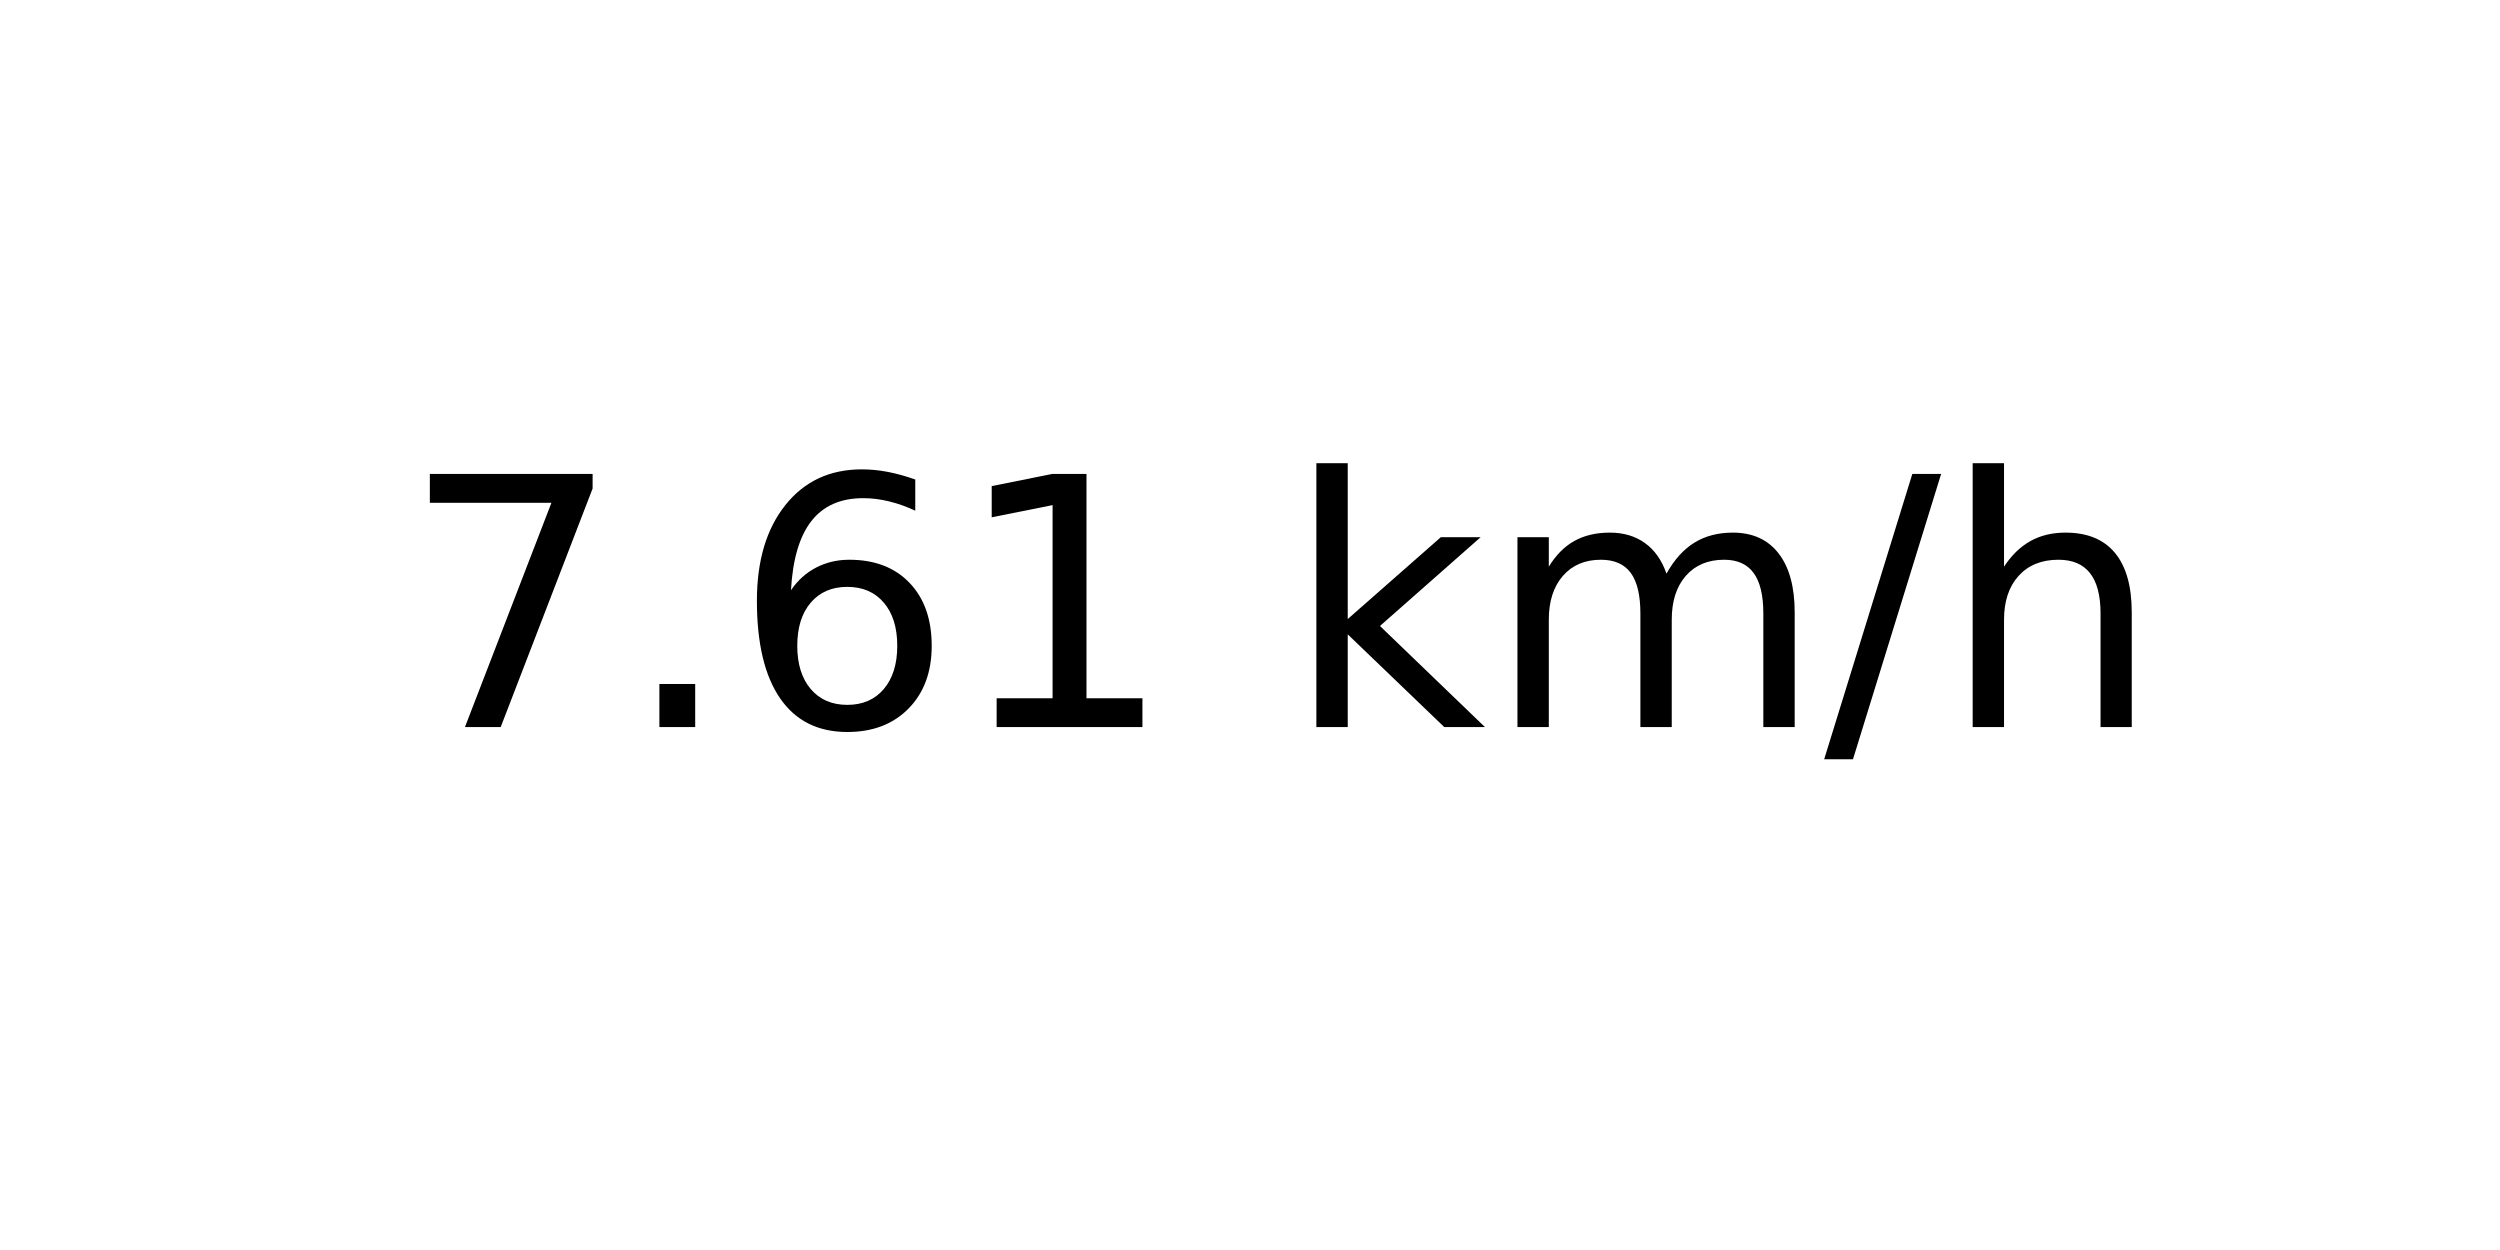
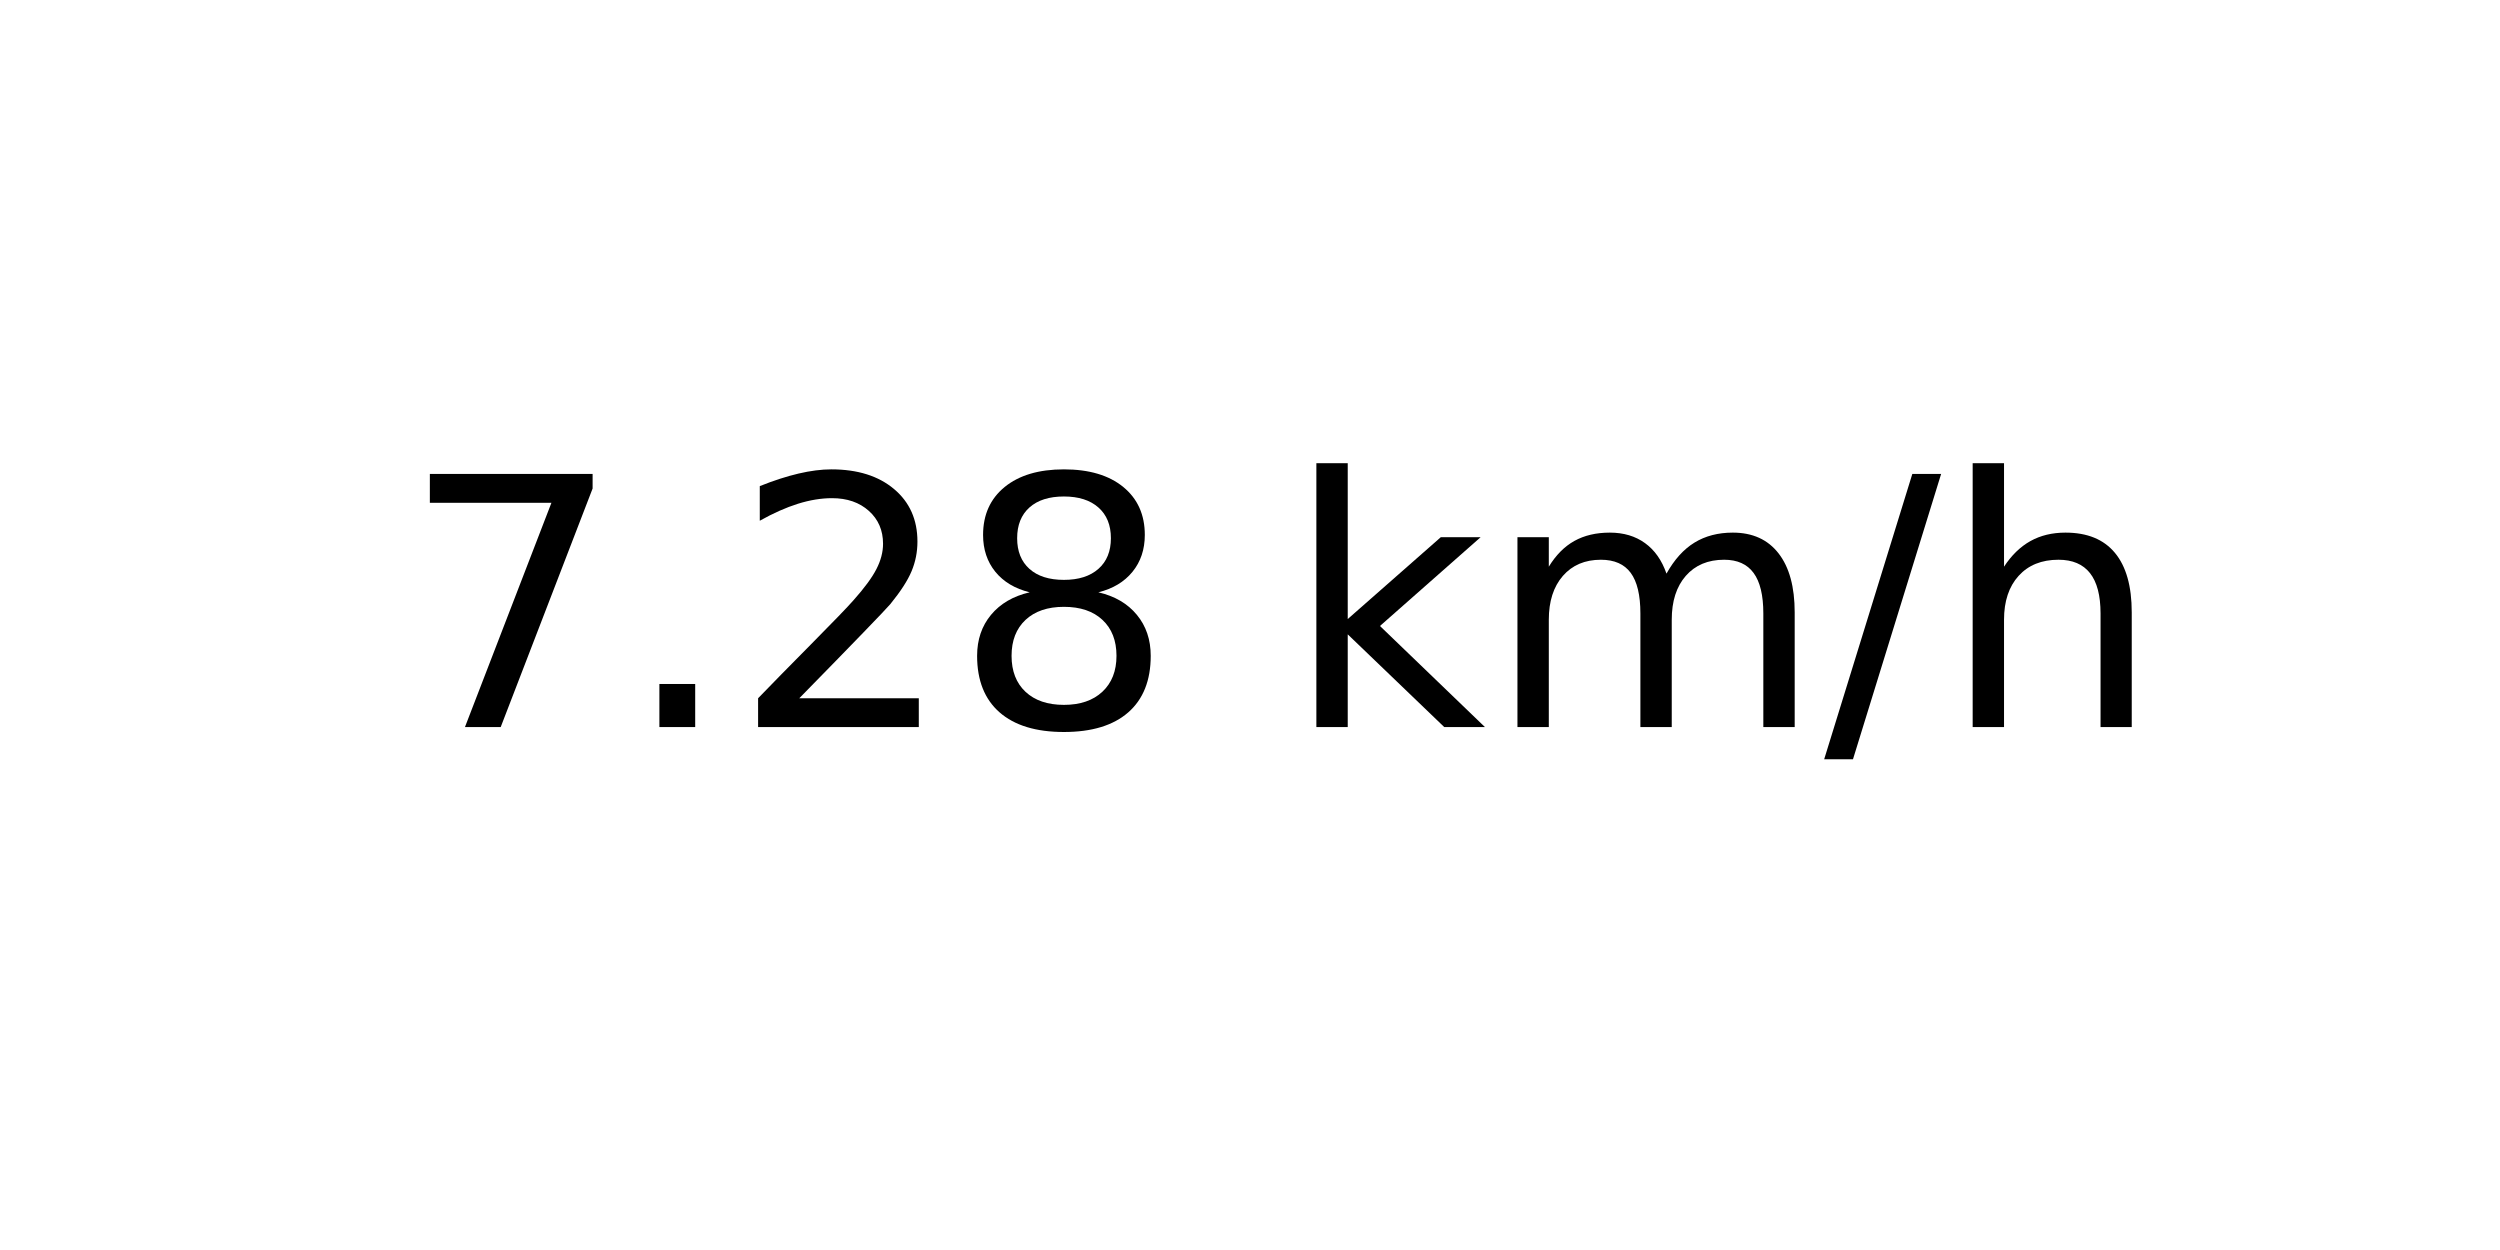
<svg xmlns="http://www.w3.org/2000/svg" xmlns:xlink="http://www.w3.org/1999/xlink" width="72pt" height="36pt" viewBox="0 0 72 36" version="1.1">
  <defs>
    <style type="text/css">*{stroke-linejoin: round; stroke-linecap: butt}</style>
  </defs>
  <g id="figure_1">
    <g id="axes_1">
      <g id="text_1">
        <g transform="translate(11.55937 20.93937) scale(0.1 -0.1)">
          <defs>
            <path id="DejaVuSans-37" d="M 525 4666  L 3525 4666  L 3525 4397  L 1831 0  L 1172 0  L 2766 4134  L 525 4134  L 525 4666  z " transform="scale(0.015625)" />
            <path id="DejaVuSans-2e" d="M 684 794  L 1344 794  L 1344 0  L 684 0  L 684 794  z " transform="scale(0.015625)" />
-             <path id="DejaVuSans-36" d="M 2113 2584  Q 1688 2584 1439 2293  Q 1191 2003 1191 1497  Q 1191 994 1439 701  Q 1688 409 2113 409  Q 2538 409 2786 701  Q 3034 994 3034 1497  Q 3034 2003 2786 2293  Q 2538 2584 2113 2584  z M 3366 4563  L 3366 3988  Q 3128 4100 2886 4159  Q 2644 4219 2406 4219  Q 1781 4219 1451 3797  Q 1122 3375 1075 2522  Q 1259 2794 1537 2939  Q 1816 3084 2150 3084  Q 2853 3084 3261 2657  Q 3669 2231 3669 1497  Q 3669 778 3244 343  Q 2819 -91 2113 -91  Q 1303 -91 875 529  Q 447 1150 447 2328  Q 447 3434 972 4092  Q 1497 4750 2381 4750  Q 2619 4750 2861 4703  Q 3103 4656 3366 4563  z " transform="scale(0.015625)" />
-             <path id="DejaVuSans-31" d="M 794 531  L 1825 531  L 1825 4091  L 703 3866  L 703 4441  L 1819 4666  L 2450 4666  L 2450 531  L 3481 531  L 3481 0  L 794 0  L 794 531  z " transform="scale(0.015625)" />
+             <path id="DejaVuSans-32" d="M 1228 531  L 3431 531  L 3431 0  L 469 0  L 469 531  Q 828 903 1448 1529  Q 2069 2156 2228 2338  Q 2531 2678 2651 2914  Q 2772 3150 2772 3378  Q 2772 3750 2511 3984  Q 2250 4219 1831 4219  Q 1534 4219 1204 4116  Q 875 4013 500 3803  L 500 4441  Q 881 4594 1212 4672  Q 1544 4750 1819 4750  Q 2544 4750 2975 4387  Q 3406 4025 3406 3419  Q 3406 3131 3298 2873  Q 3191 2616 2906 2266  Q 2828 2175 2409 1742  Q 1991 1309 1228 531  z " transform="scale(0.015625)" />
+             <path id="DejaVuSans-38" d="M 2034 2216  Q 1584 2216 1326 1975  Q 1069 1734 1069 1313  Q 1069 891 1326 650  Q 1584 409 2034 409  Q 2484 409 2743 651  Q 3003 894 3003 1313  Q 3003 1734 2745 1975  Q 2488 2216 2034 2216  z M 1403 2484  Q 997 2584 770 2862  Q 544 3141 544 3541  Q 544 4100 942 4425  Q 1341 4750 2034 4750  Q 2731 4750 3128 4425  Q 3525 4100 3525 3541  Q 3525 3141 3298 2862  Q 3072 2584 2669 2484  Q 3125 2378 3379 2068  Q 3634 1759 3634 1313  Q 3634 634 3220 271  Q 2806 -91 2034 -91  Q 1263 -91 848 271  Q 434 634 434 1313  Q 434 1759 690 2068  Q 947 2378 1403 2484  z M 1172 3481  Q 1172 3119 1398 2916  Q 1625 2713 2034 2713  Q 2441 2713 2670 2916  Q 2900 3119 2900 3481  Q 2900 3844 2670 4047  Q 2441 4250 2034 4250  Q 1625 4250 1398 4047  Q 1172 3844 1172 3481  z " transform="scale(0.015625)" />
            <path id="DejaVuSans-20" transform="scale(0.015625)" />
            <path id="DejaVuSans-6b" d="M 581 4863  L 1159 4863  L 1159 1991  L 2875 3500  L 3609 3500  L 1753 1863  L 3688 0  L 2938 0  L 1159 1709  L 1159 0  L 581 0  L 581 4863  z " transform="scale(0.015625)" />
            <path id="DejaVuSans-6d" d="M 3328 2828  Q 3544 3216 3844 3400  Q 4144 3584 4550 3584  Q 5097 3584 5394 3201  Q 5691 2819 5691 2113  L 5691 0  L 5113 0  L 5113 2094  Q 5113 2597 4934 2840  Q 4756 3084 4391 3084  Q 3944 3084 3684 2787  Q 3425 2491 3425 1978  L 3425 0  L 2847 0  L 2847 2094  Q 2847 2600 2669 2842  Q 2491 3084 2119 3084  Q 1678 3084 1418 2786  Q 1159 2488 1159 1978  L 1159 0  L 581 0  L 581 3500  L 1159 3500  L 1159 2956  Q 1356 3278 1631 3431  Q 1906 3584 2284 3584  Q 2666 3584 2933 3390  Q 3200 3197 3328 2828  z " transform="scale(0.015625)" />
            <path id="DejaVuSans-2f" d="M 1625 4666  L 2156 4666  L 531 -594  L 0 -594  L 1625 4666  z " transform="scale(0.015625)" />
            <path id="DejaVuSans-68" d="M 3513 2113  L 3513 0  L 2938 0  L 2938 2094  Q 2938 2591 2744 2837  Q 2550 3084 2163 3084  Q 1697 3084 1428 2787  Q 1159 2491 1159 1978  L 1159 0  L 581 0  L 581 4863  L 1159 4863  L 1159 2956  Q 1366 3272 1645 3428  Q 1925 3584 2291 3584  Q 2894 3584 3203 3211  Q 3513 2838 3513 2113  z " transform="scale(0.015625)" />
          </defs>
          <use xlink:href="#DejaVuSans-37" />
          <use xlink:href="#DejaVuSans-2e" x="63.623" />
-           <use xlink:href="#DejaVuSans-36" x="95.41" />
-           <use xlink:href="#DejaVuSans-31" x="159.033" />
+           <use xlink:href="#DejaVuSans-32" x="95.41" />
+           <use xlink:href="#DejaVuSans-38" x="159.033" />
          <use xlink:href="#DejaVuSans-20" x="222.656" />
          <use xlink:href="#DejaVuSans-6b" x="254.443" />
          <use xlink:href="#DejaVuSans-6d" x="312.354" />
          <use xlink:href="#DejaVuSans-2f" x="409.766" />
          <use xlink:href="#DejaVuSans-68" x="443.457" />
        </g>
      </g>
    </g>
  </g>
</svg>
